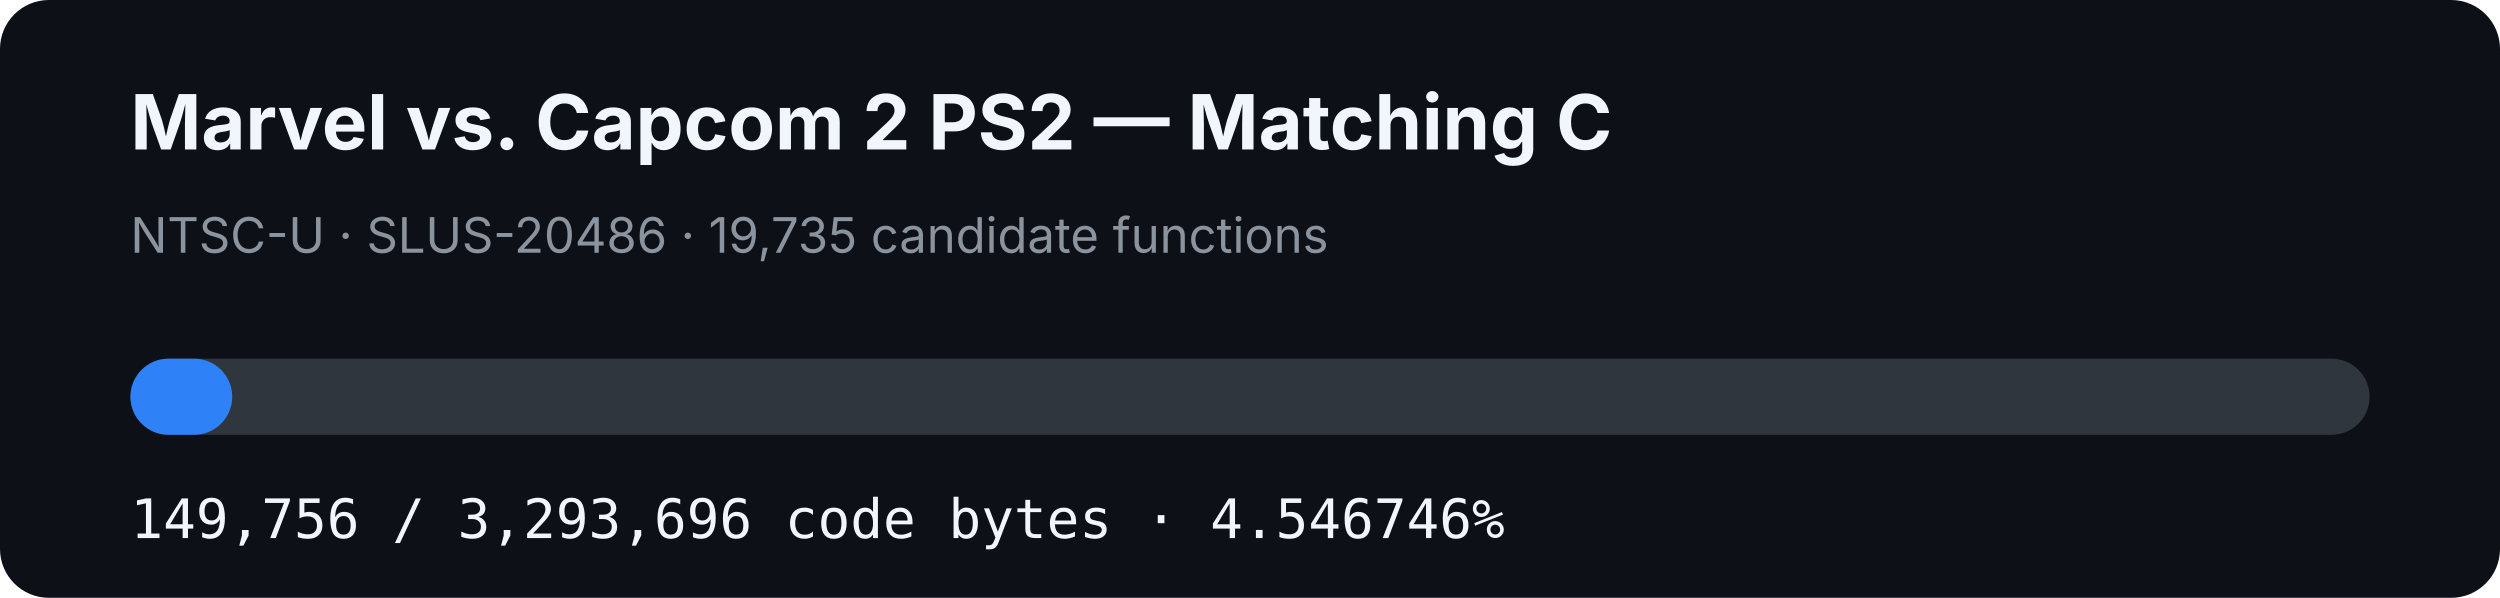
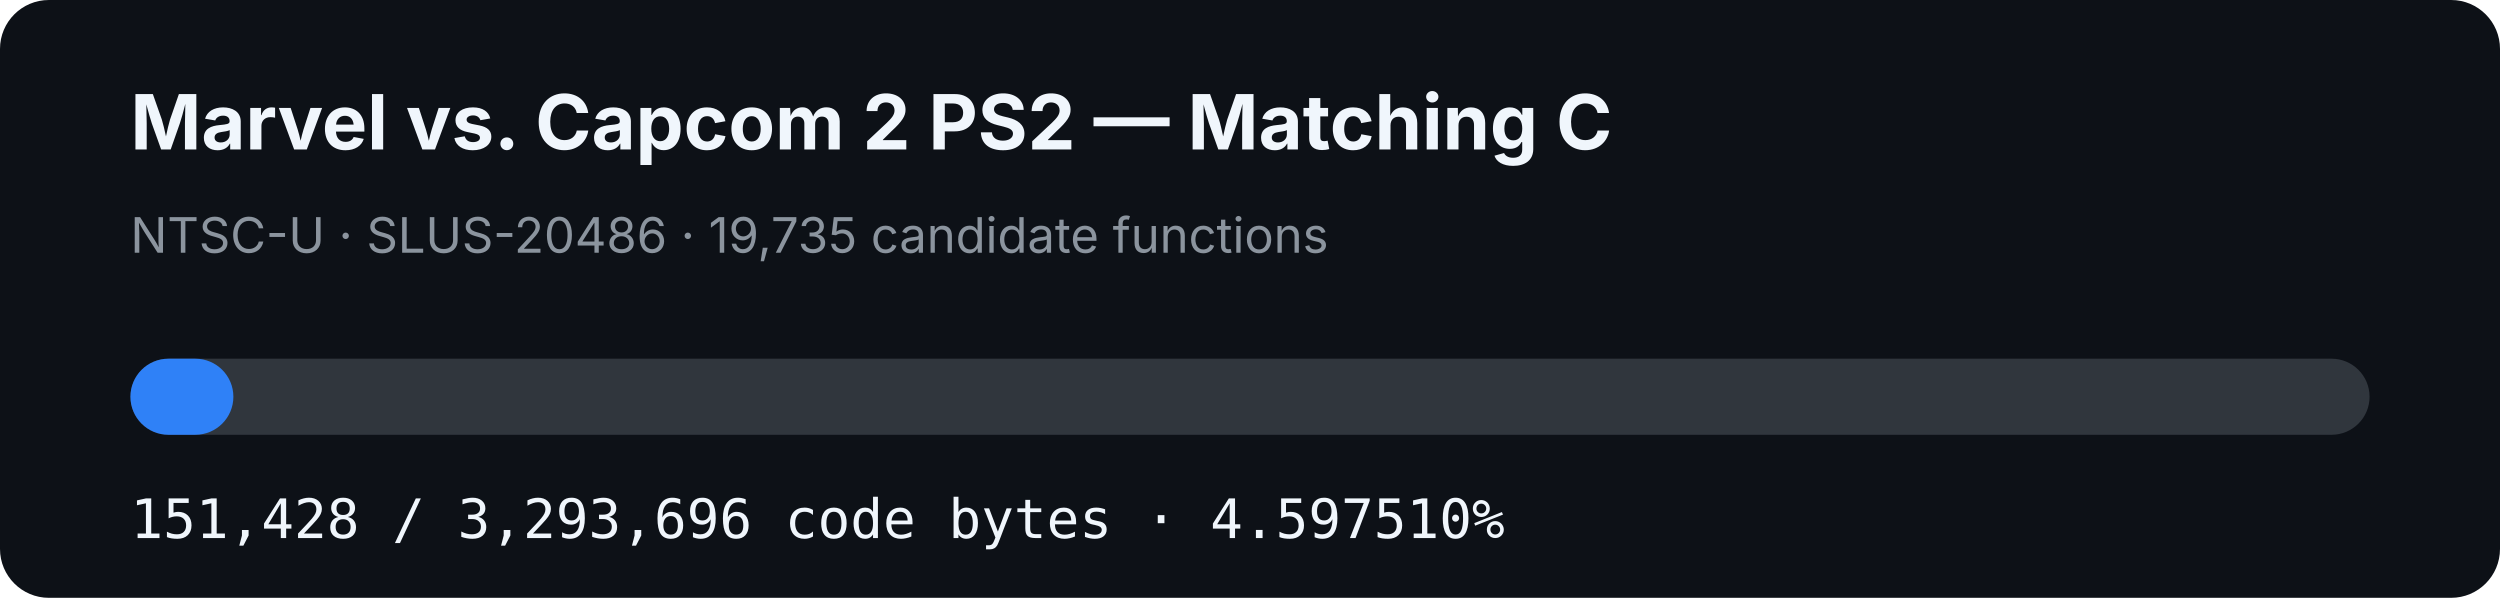
- <svg xmlns="http://www.w3.org/2000/svg" width="920" height="220" viewBox="0 0 920 220" role="img" aria-label="MVC2 PS2 matching C progress: 4.546746%">
+ <svg xmlns="http://www.w3.org/2000/svg" width="920" height="220" viewBox="0 0 920 220" role="img" aria-label="MVC2 PS2 matching C progress: 4.597510%">
  <rect width="920" height="220" rx="18" fill="#0d1117" />
  <text x="48" y="55" fill="#f0f6fc" font-family="-apple-system,BlinkMacSystemFont,Segoe UI,sans-serif" font-size="28" font-weight="700">Marvel vs. Capcom 2 PS2 — Matching C</text>
  <text x="48" y="93" fill="#8b949e" font-family="-apple-system,BlinkMacSystemFont,Segoe UI,sans-serif" font-size="18">NTSC-U · SLUS-20486 · 19,735 candidate functions</text>
  <rect x="48" y="132" width="824" height="28" rx="14" fill="#30363d" />
-   <rect x="48" y="132" width="37.465" height="28" rx="14" fill="#2f81f7" />
-   <text x="48" y="198" fill="#f0f6fc" font-family="ui-monospace,SFMono-Regular,Menlo,monospace" font-size="20">149,756 / 3,293,696 code bytes · 4.546746%</text>
+   <rect x="48" y="132" width="37.883" height="28" rx="14" fill="#2f81f7" />
+   <text x="48" y="198" fill="#f0f6fc" font-family="ui-monospace,SFMono-Regular,Menlo,monospace" font-size="20">151,428 / 3,293,696 code bytes · 4.597510%</text>
</svg>
